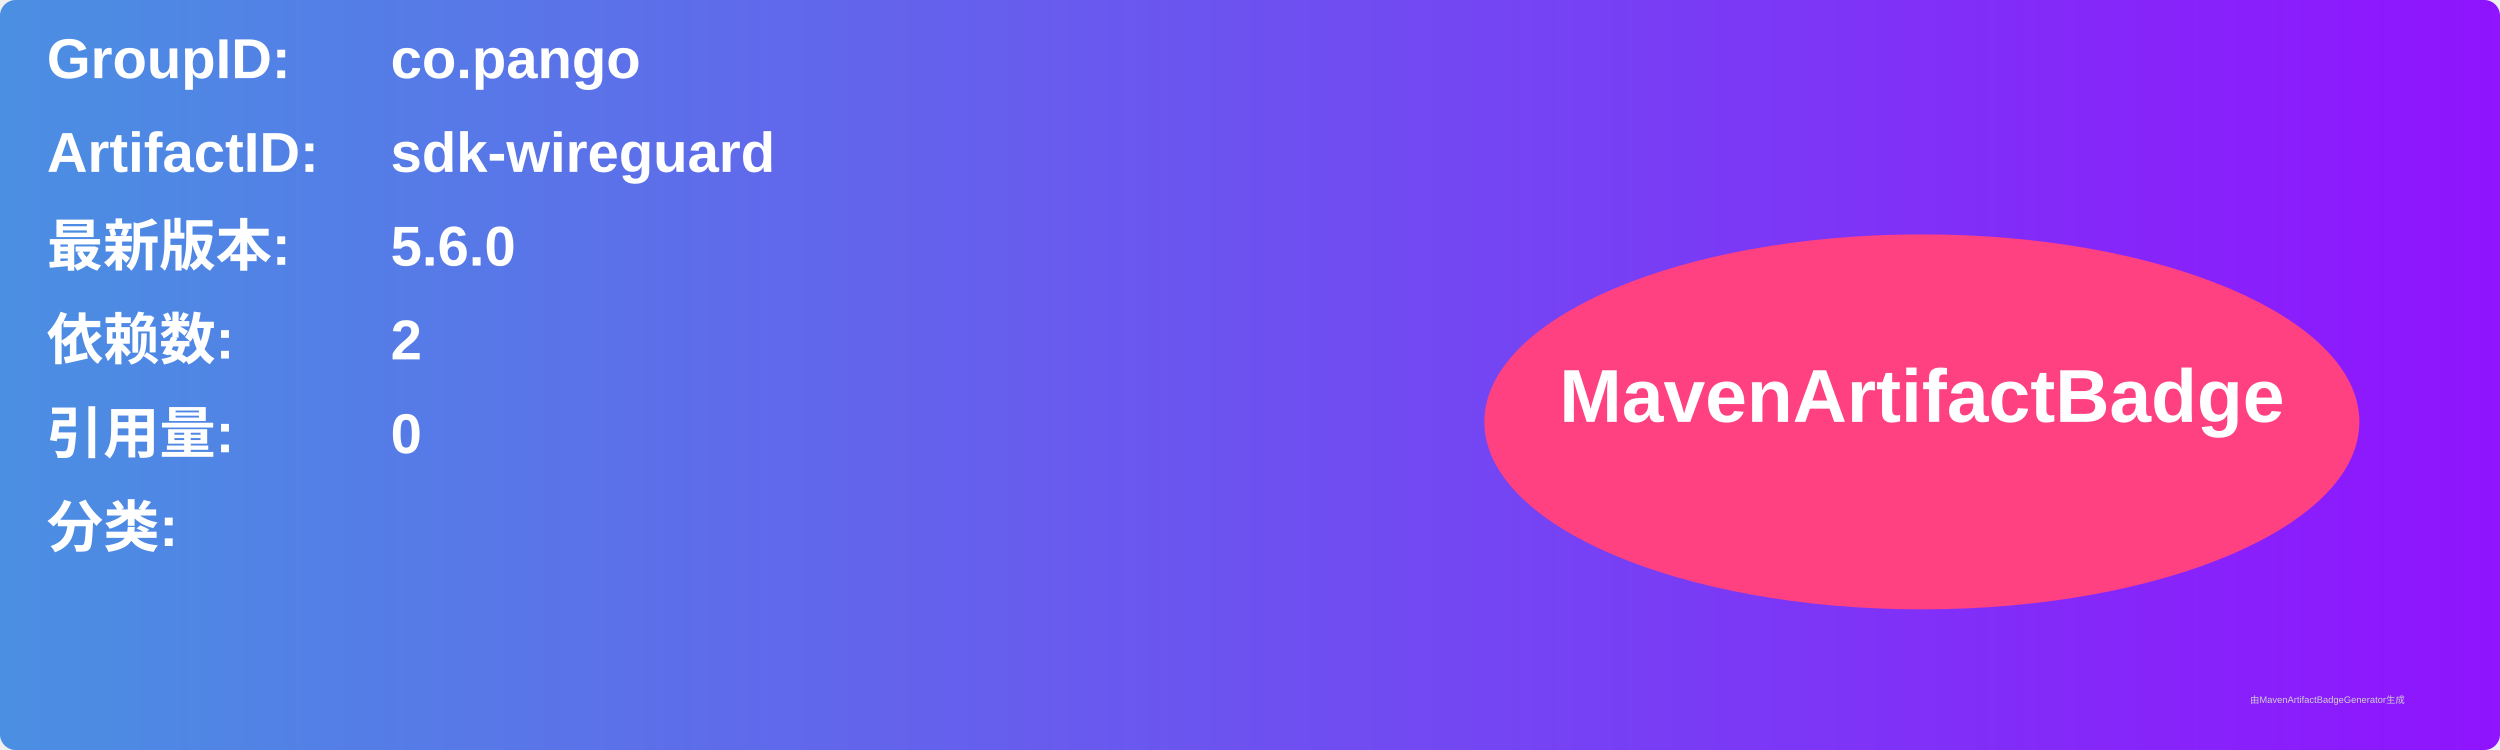
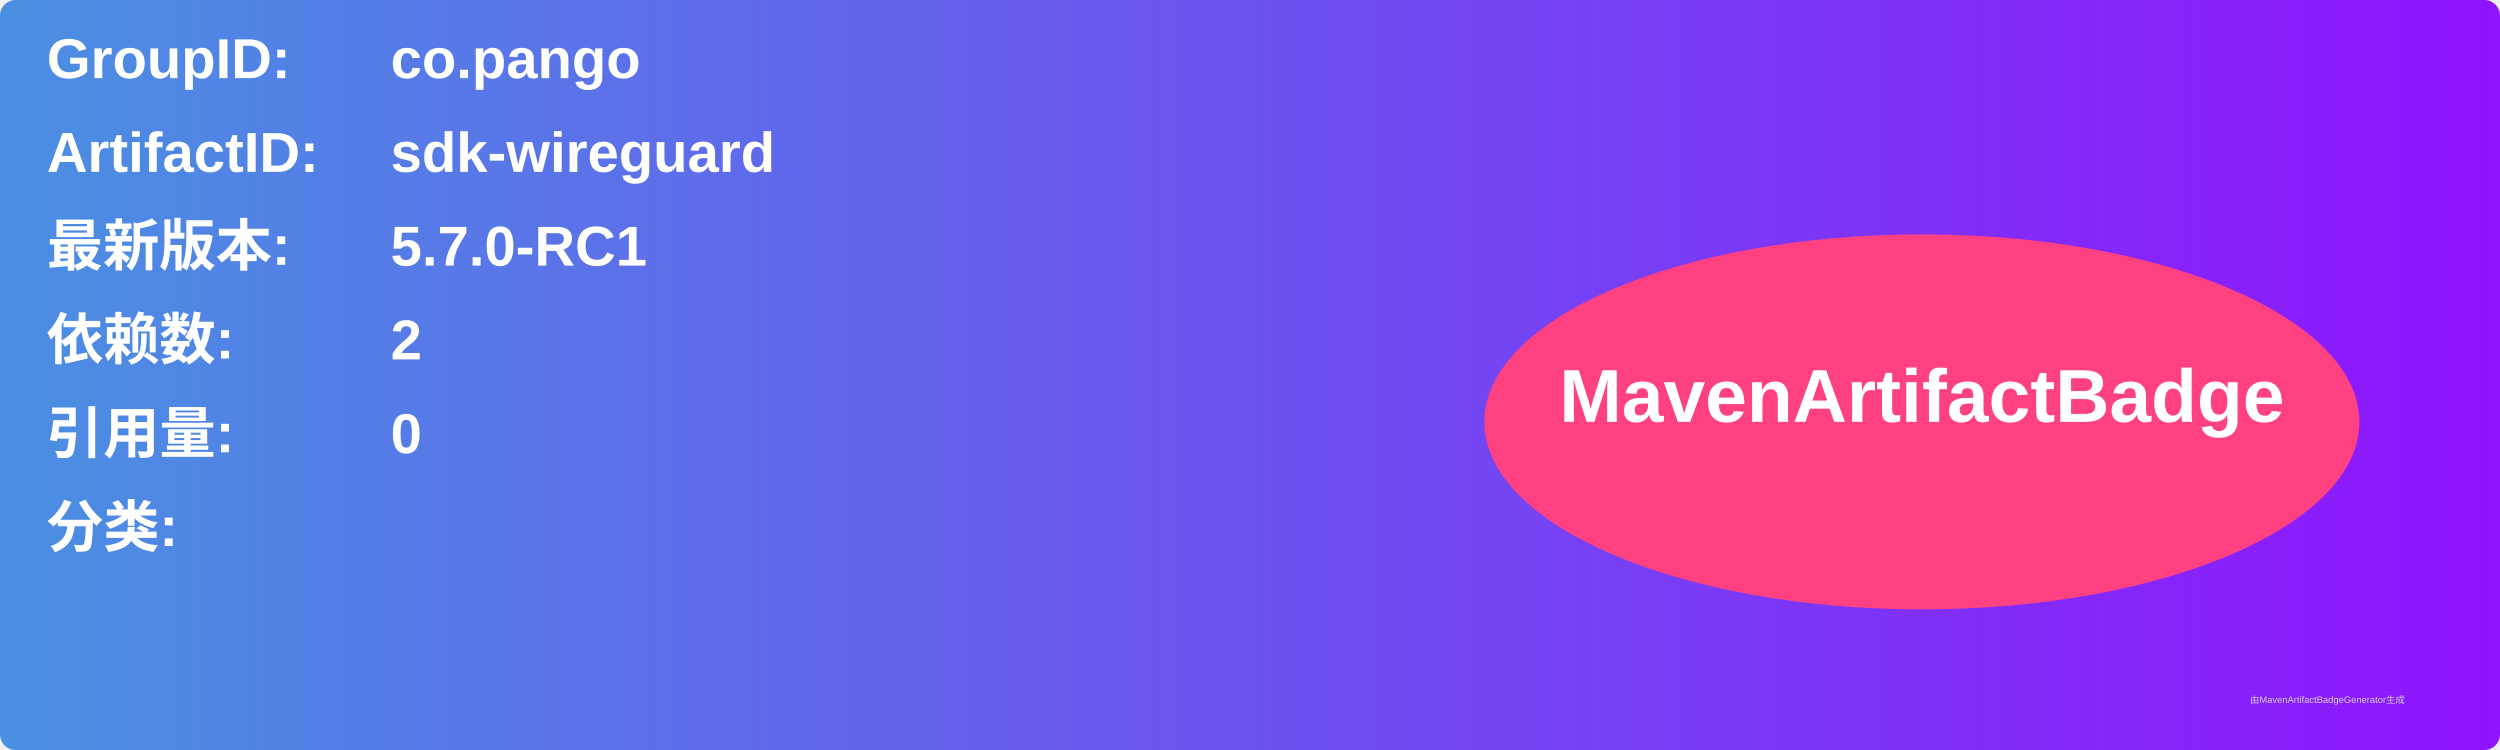
<svg xmlns="http://www.w3.org/2000/svg" width="800" height="240" viewBox="0 0 800 240">
  <linearGradient id="grad" x1="0%" y1="0%" x2="100%" y2="0%">
    <stop offset="0%" stop-color="#4a90e2" />
    <stop offset="100%" stop-color="#9013fe" />
  </linearGradient>
  <rect width="100%" height="100%" rx="5" ry="5" fill="url(#grad)" />
  <g transform="translate(15, 15)">
    <text x="0" y="10" font-family="Arial" font-size="18" fill="white" font-weight="bold" width="260">GroupID:</text>
    <text x="110" y="10" font-family="Arial" font-size="18" fill="white" font-weight="bold" width="460">co.pango</text>
    <text x="0" y="40" font-family="Arial" font-size="18" fill="white" font-weight="bold" width="260">ArtifactID:</text>
    <text x="110" y="40" font-family="Arial" font-size="18" fill="white" font-weight="bold" width="460">sdk-wireguard</text>
    <text x="0" y="70" font-family="Arial" font-size="18" fill="white" font-weight="bold">最新版本:</text>
    <text x="110" y="70" font-family="Arial" font-size="18" fill="white" font-weight="bold">
-       <tspan font-weight="bold">5.6.0</tspan>
+       <tspan font-weight="bold">5.7.0-RC1</tspan>
    </text>
    <text x="0" y="100" font-family="Arial" font-size="18" fill="white" font-weight="bold">依赖数: </text>
    <text x="110" y="100" font-family="Arial" font-size="18" fill="white">
      <tspan font-weight="bold">2</tspan>
    </text>
    <text x="0" y="130" font-family="Arial" font-size="18" fill="white" font-weight="bold">引用量: </text>
    <text x="110" y="130" font-family="Arial" font-size="18" fill="white">
      <tspan font-weight="bold">0</tspan>
    </text>
    <text x="0" y="160" font-family="Arial" font-size="18" fill="white" font-weight="bold">分类:</text>
    <text x="10" y="190" font-family="Arial" font-size="10" fill="white">
      <tspan font-weight="bold" />
    </text>
    <ellipse cx="600" cy="120" rx="140" ry="60" fill="#ff4081" />
    <text x="600" y="120" text-anchor="middle" font-family="Arial" font-size="24" fill="white" font-weight="bold">MavenArtifactBadge</text>
  </g>
  <text x="720" y="225" font-family="Arial" font-size="3" fill="#d0d0d0">由MavenArtifactBadgeGenerator生成</text>
</svg>
